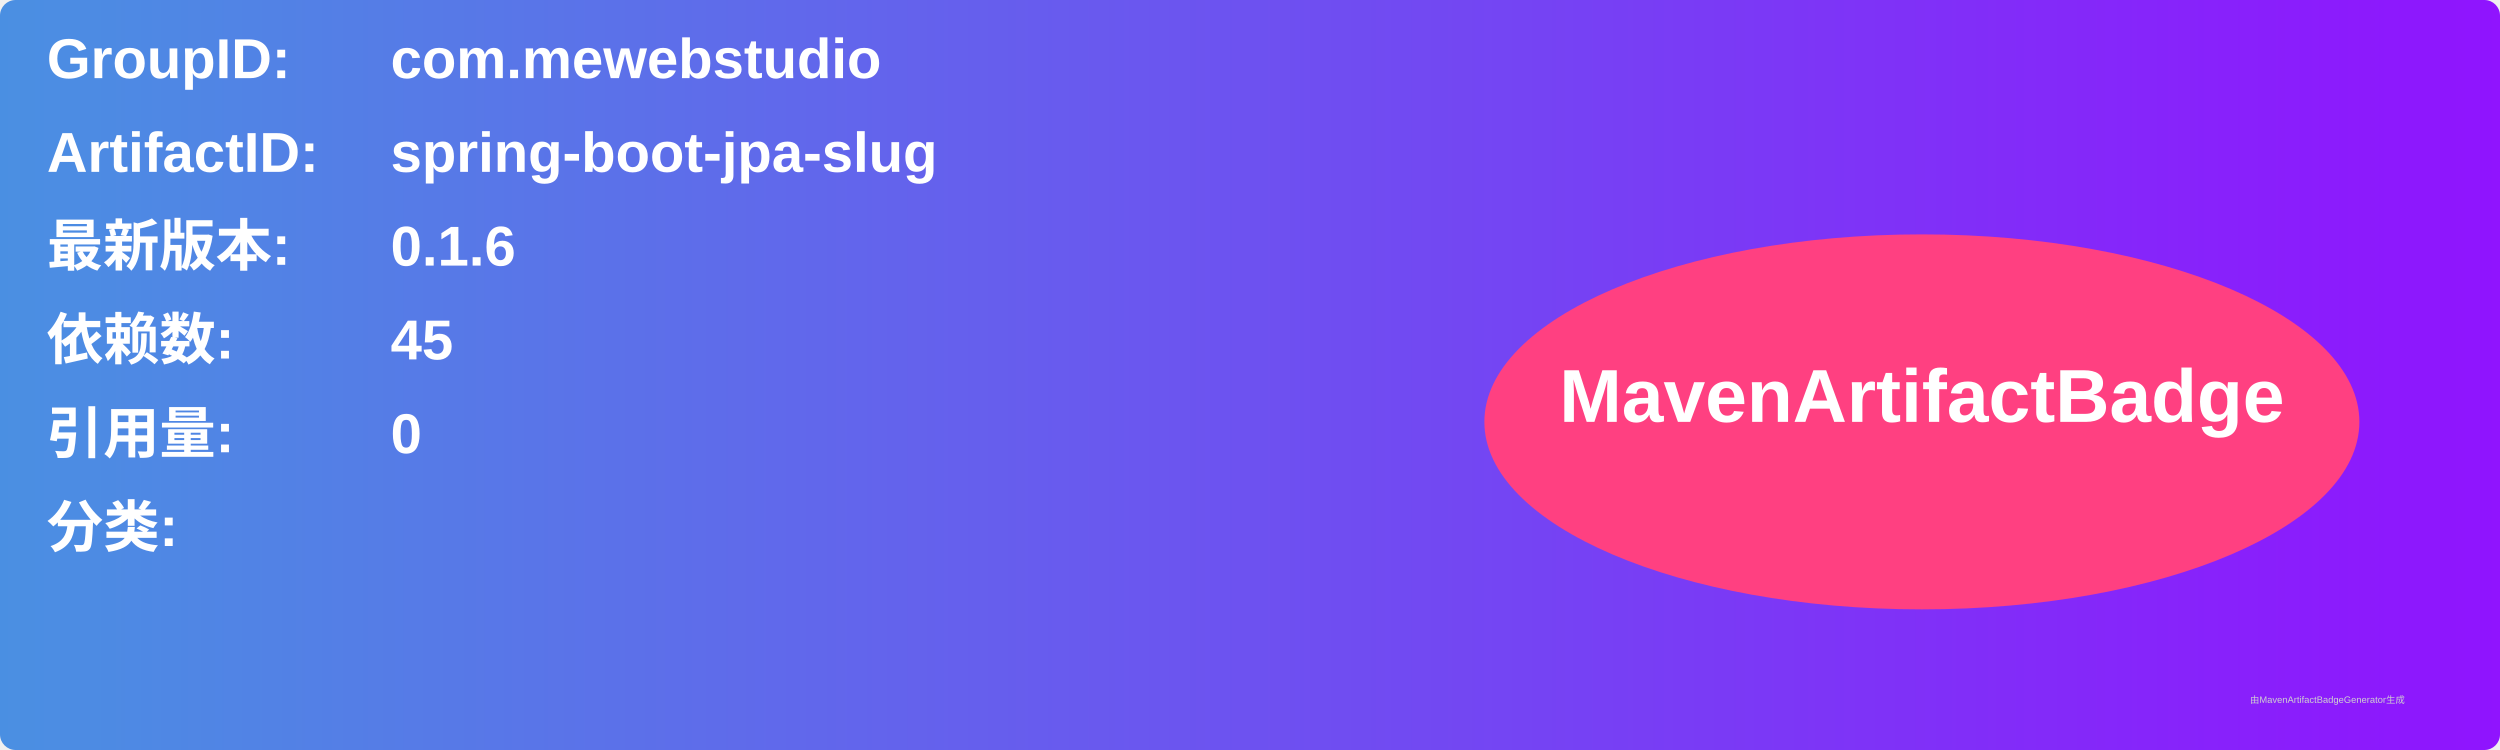
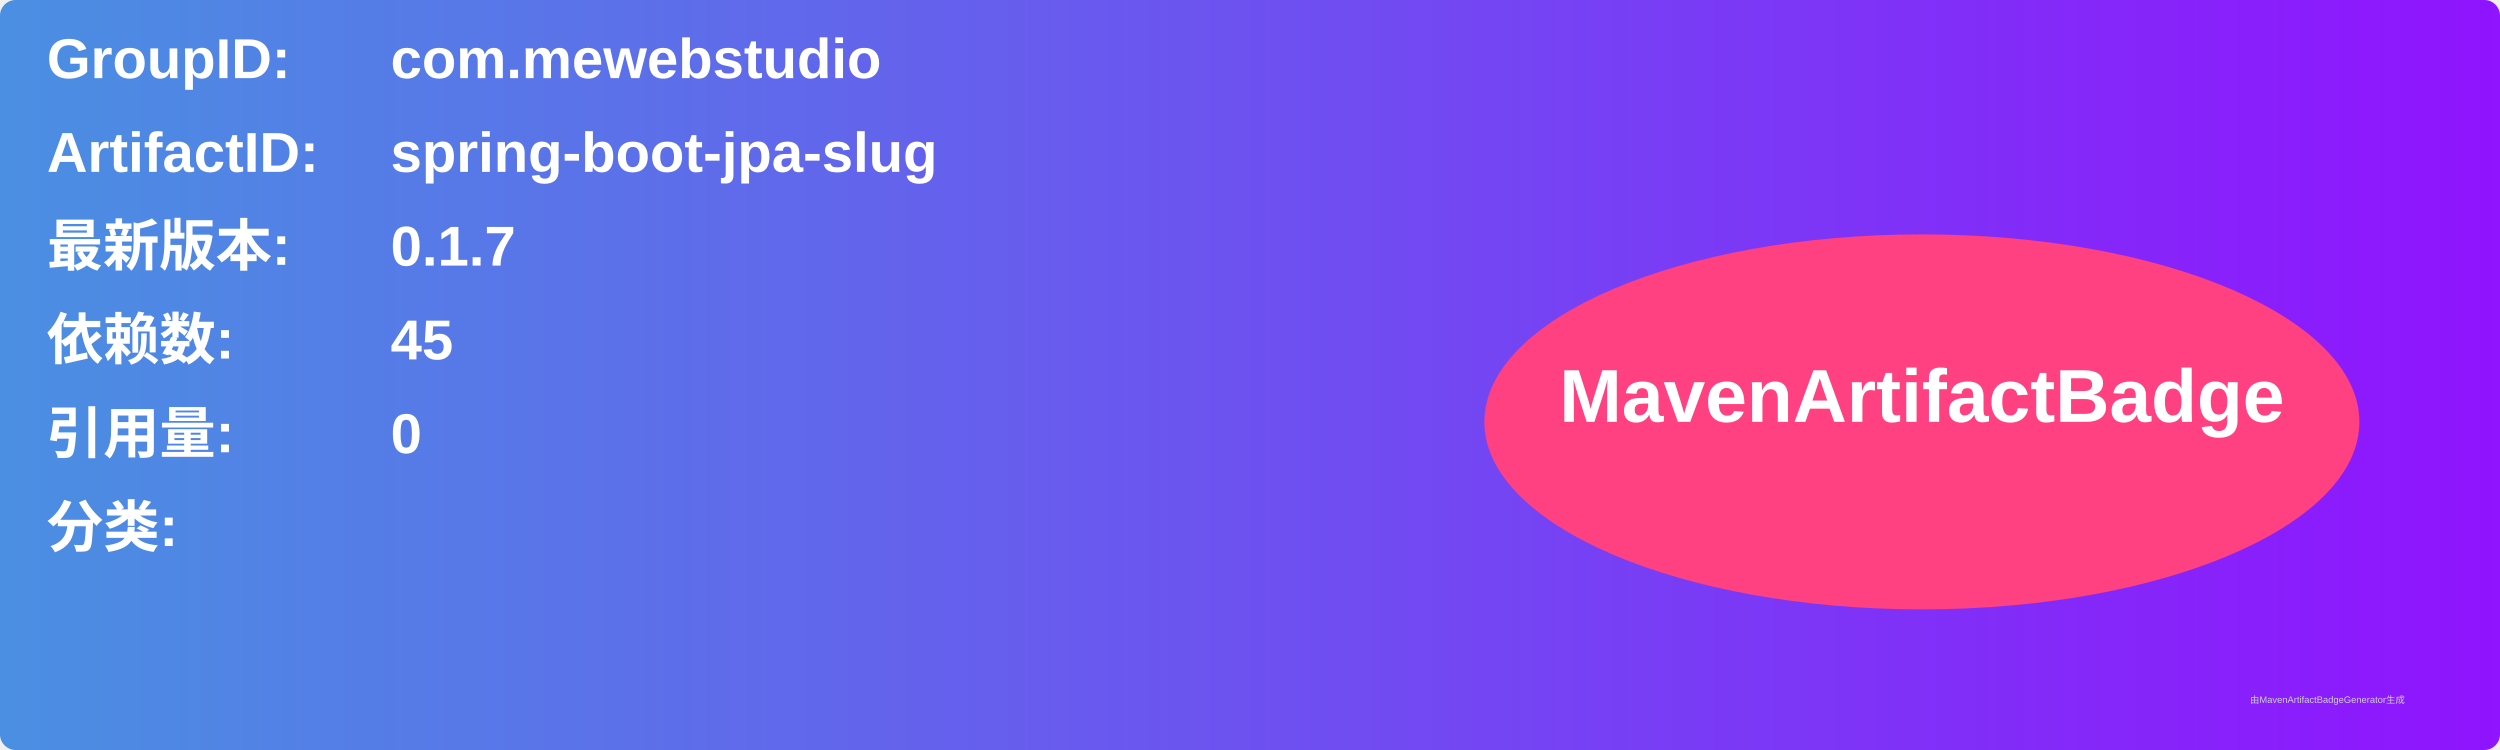
<svg xmlns="http://www.w3.org/2000/svg" width="800" height="240" viewBox="0 0 800 240">
  <linearGradient id="grad" x1="0%" y1="0%" x2="100%" y2="0%">
    <stop offset="0%" stop-color="#4a90e2" />
    <stop offset="100%" stop-color="#9013fe" />
  </linearGradient>
  <rect width="100%" height="100%" rx="5" ry="5" fill="url(#grad)" />
  <g transform="translate(15, 15)">
    <text x="0" y="10" font-family="Arial" font-size="18" fill="white" font-weight="bold" width="260">GroupID:</text>
    <text x="110" y="10" font-family="Arial" font-size="18" fill="white" font-weight="bold" width="460">com.mewebstudio</text>
    <text x="0" y="40" font-family="Arial" font-size="18" fill="white" font-weight="bold" width="260">ArtifactID:</text>
    <text x="110" y="40" font-family="Arial" font-size="18" fill="white" font-weight="bold" width="460">spring-boot-jpa-slug</text>
    <text x="0" y="70" font-family="Arial" font-size="18" fill="white" font-weight="bold">最新版本:</text>
    <text x="110" y="70" font-family="Arial" font-size="18" fill="white" font-weight="bold">
-       <tspan font-weight="bold">0.1.6</tspan>
+       <tspan font-weight="bold">0.1.7</tspan>
    </text>
    <text x="0" y="100" font-family="Arial" font-size="18" fill="white" font-weight="bold">依赖数: </text>
    <text x="110" y="100" font-family="Arial" font-size="18" fill="white">
      <tspan font-weight="bold">45</tspan>
    </text>
    <text x="0" y="130" font-family="Arial" font-size="18" fill="white" font-weight="bold">引用量: </text>
    <text x="110" y="130" font-family="Arial" font-size="18" fill="white">
      <tspan font-weight="bold">0</tspan>
    </text>
    <text x="0" y="160" font-family="Arial" font-size="18" fill="white" font-weight="bold">分类:</text>
    <text x="10" y="190" font-family="Arial" font-size="10" fill="white">
      <tspan font-weight="bold" />
    </text>
    <ellipse cx="600" cy="120" rx="140" ry="60" fill="#ff4081" />
    <text x="600" y="120" text-anchor="middle" font-family="Arial" font-size="24" fill="white" font-weight="bold">MavenArtifactBadge</text>
  </g>
  <text x="720" y="225" font-family="Arial" font-size="3" fill="#d0d0d0">由MavenArtifactBadgeGenerator生成</text>
</svg>
